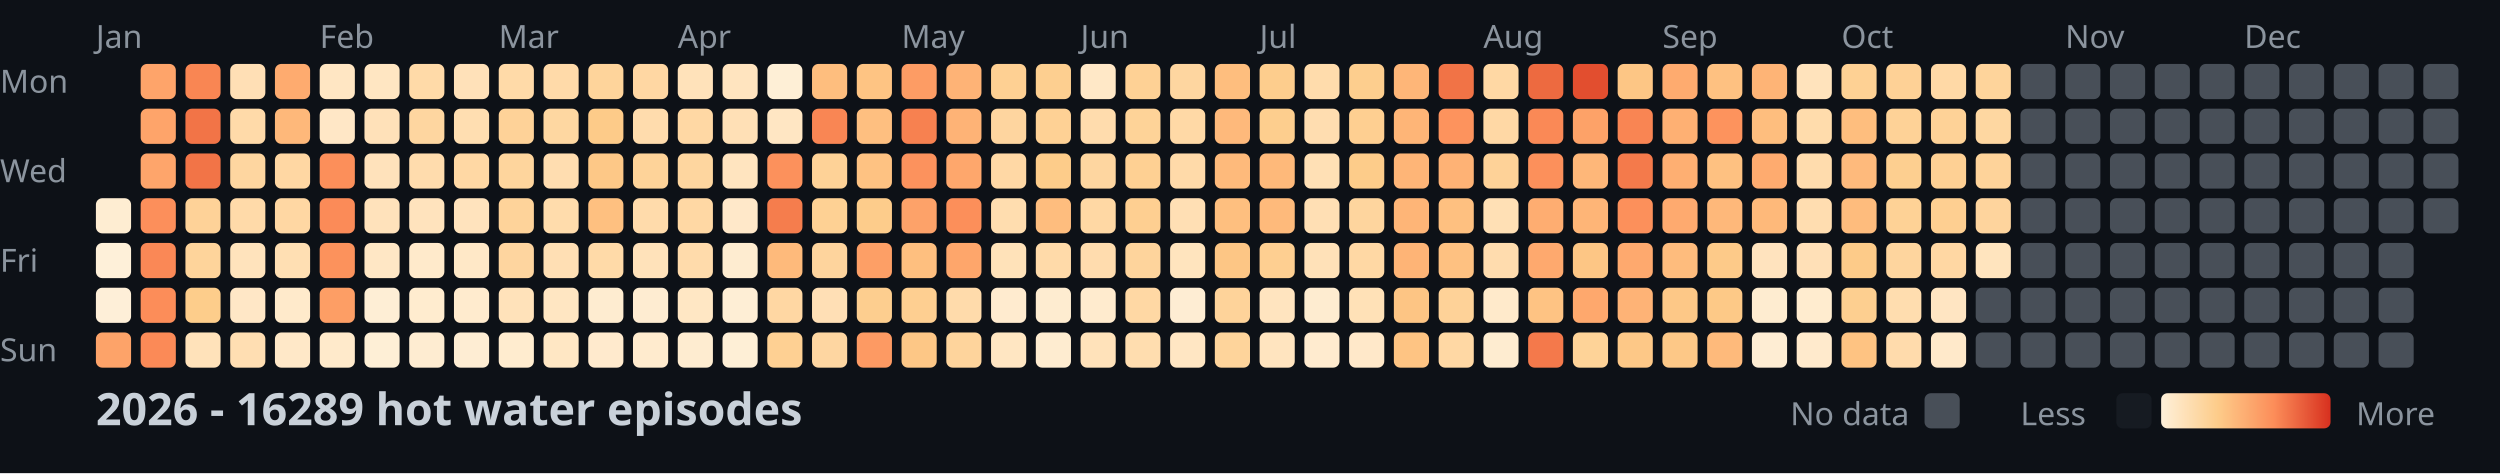
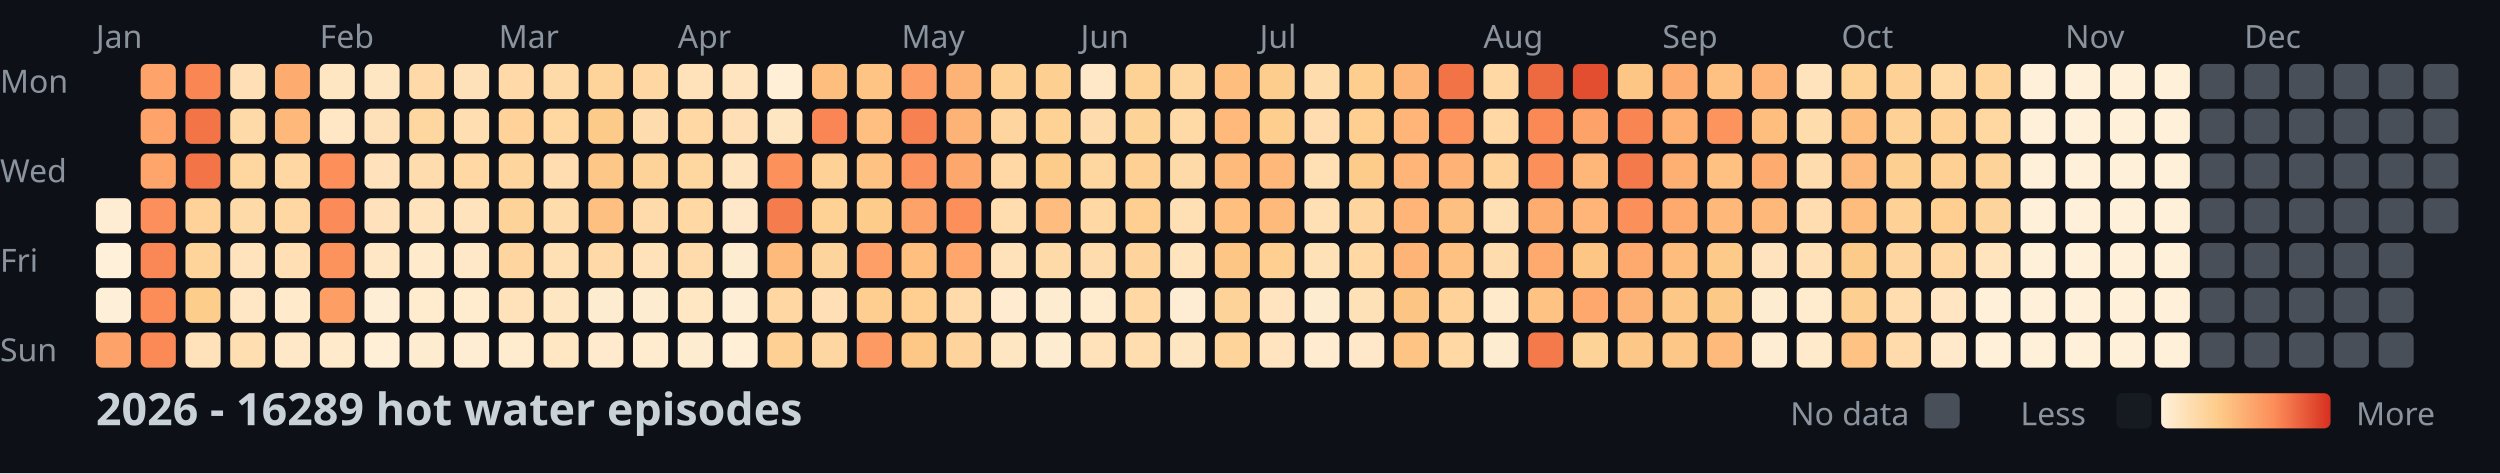
<svg xmlns="http://www.w3.org/2000/svg" width="782" height="148">
  <style>
    .month { font: 10px sans-serif; fill: #8b949e; }
    .day { font: 10px sans-serif; fill: #8b949e; }
    .title { font: bold 14px sans-serif; fill: #c9d1d9; }
    .legend { font: 10px sans-serif; fill: #8b949e; }
  </style>
  <rect width="100%" height="100%" fill="#0d1117" />
  <text x="0" y="29" class="day">Mon</text>
  <text x="0" y="57" class="day">Wed</text>
  <text x="0" y="85" class="day">Fri</text>
  <text x="0" y="113" class="day">Sun</text>
  <text x="30" y="15" class="month">Jan</text>
  <text x="100" y="15" class="month">Feb</text>
  <text x="156" y="15" class="month">Mar</text>
  <text x="212" y="15" class="month">Apr</text>
  <text x="282" y="15" class="month">May</text>
  <text x="338" y="15" class="month">Jun</text>
  <text x="394" y="15" class="month">Jul</text>
  <text x="464" y="15" class="month">Aug</text>
  <text x="520" y="15" class="month">Sep</text>
  <text x="576" y="15" class="month">Oct</text>
  <text x="646" y="15" class="month">Nov</text>
  <text x="702" y="15" class="month">Dec</text>
  <rect x="30" y="62" width="11" height="11" fill="#feedd2" rx="2" />
  <rect x="30" y="76" width="11" height="11" fill="#fef0d9" rx="2" />
  <rect x="30" y="90" width="11" height="11" fill="#feefd8" rx="2" />
  <rect x="30" y="104" width="11" height="11" fill="#fda369" rx="2" />
  <rect x="44" y="20" width="11" height="11" fill="#fea46a" rx="2" />
  <rect x="44" y="34" width="11" height="11" fill="#fea46a" rx="2" />
  <rect x="44" y="48" width="11" height="11" fill="#fea56b" rx="2" />
  <rect x="44" y="62" width="11" height="11" fill="#fc8f5b" rx="2" />
  <rect x="44" y="76" width="11" height="11" fill="#fa8856" rx="2" />
  <rect x="44" y="90" width="11" height="11" fill="#fc8d59" rx="2" />
  <rect x="44" y="104" width="11" height="11" fill="#fb8a57" rx="2" />
  <rect x="58" y="20" width="11" height="11" fill="#f98653" rx="2" />
  <rect x="58" y="34" width="11" height="11" fill="#f27447" rx="2" />
  <rect x="58" y="48" width="11" height="11" fill="#f27447" rx="2" />
  <rect x="58" y="62" width="11" height="11" fill="#fed298" rx="2" />
  <rect x="58" y="76" width="11" height="11" fill="#fed49b" rx="2" />
  <rect x="58" y="90" width="11" height="11" fill="#fdcd8b" rx="2" />
  <rect x="58" y="104" width="11" height="11" fill="#ffe2ba" rx="2" />
  <rect x="72" y="20" width="11" height="11" fill="#ffdfb5" rx="2" />
  <rect x="72" y="34" width="11" height="11" fill="#ffdaa9" rx="2" />
  <rect x="72" y="48" width="11" height="11" fill="#fed6a0" rx="2" />
  <rect x="72" y="62" width="11" height="11" fill="#ffdaa9" rx="2" />
  <rect x="72" y="76" width="11" height="11" fill="#ffe3bc" rx="2" />
  <rect x="72" y="90" width="11" height="11" fill="#ffe7c6" rx="2" />
  <rect x="72" y="104" width="11" height="11" fill="#ffdeb2" rx="2" />
  <rect x="86" y="20" width="11" height="11" fill="#feab6f" rx="2" />
  <rect x="86" y="34" width="11" height="11" fill="#feb87a" rx="2" />
  <rect x="86" y="48" width="11" height="11" fill="#ffd7a3" rx="2" />
  <rect x="86" y="62" width="11" height="11" fill="#ffd7a3" rx="2" />
  <rect x="86" y="76" width="11" height="11" fill="#ffdfb3" rx="2" />
  <rect x="86" y="90" width="11" height="11" fill="#ffeacb" rx="2" />
  <rect x="86" y="104" width="11" height="11" fill="#ffe8c8" rx="2" />
  <rect x="100" y="20" width="11" height="11" fill="#ffe6c3" rx="2" />
  <rect x="100" y="34" width="11" height="11" fill="#ffe7c6" rx="2" />
  <rect x="100" y="48" width="11" height="11" fill="#fc8f5a" rx="2" />
  <rect x="100" y="62" width="11" height="11" fill="#fb8b58" rx="2" />
  <rect x="100" y="76" width="11" height="11" fill="#fc925c" rx="2" />
  <rect x="100" y="90" width="11" height="11" fill="#fd9e65" rx="2" />
  <rect x="100" y="104" width="11" height="11" fill="#ffeacb" rx="2" />
  <rect x="114" y="20" width="11" height="11" fill="#ffe6c2" rx="2" />
  <rect x="114" y="34" width="11" height="11" fill="#ffe1b9" rx="2" />
  <rect x="114" y="48" width="11" height="11" fill="#ffe2bb" rx="2" />
  <rect x="114" y="62" width="11" height="11" fill="#ffe2bb" rx="2" />
  <rect x="114" y="76" width="11" height="11" fill="#ffe7c5" rx="2" />
  <rect x="114" y="90" width="11" height="11" fill="#feeed5" rx="2" />
  <rect x="114" y="104" width="11" height="11" fill="#feefd6" rx="2" />
  <rect x="128" y="20" width="11" height="11" fill="#ffdaa8" rx="2" />
  <rect x="128" y="34" width="11" height="11" fill="#fed6a0" rx="2" />
  <rect x="128" y="48" width="11" height="11" fill="#ffdcad" rx="2" />
  <rect x="128" y="62" width="11" height="11" fill="#ffe3bd" rx="2" />
  <rect x="128" y="76" width="11" height="11" fill="#ffeacb" rx="2" />
  <rect x="128" y="90" width="11" height="11" fill="#ffeccf" rx="2" />
  <rect x="128" y="104" width="11" height="11" fill="#feecd1" rx="2" />
  <rect x="142" y="20" width="11" height="11" fill="#ffe1b9" rx="2" />
  <rect x="142" y="34" width="11" height="11" fill="#ffdeb1" rx="2" />
  <rect x="142" y="48" width="11" height="11" fill="#ffd8a4" rx="2" />
  <rect x="142" y="62" width="11" height="11" fill="#ffe3bd" rx="2" />
  <rect x="142" y="76" width="11" height="11" fill="#ffe8c7" rx="2" />
  <rect x="142" y="90" width="11" height="11" fill="#ffebce" rx="2" />
  <rect x="142" y="104" width="11" height="11" fill="#feedd3" rx="2" />
  <rect x="156" y="20" width="11" height="11" fill="#ffdaa8" rx="2" />
  <rect x="156" y="34" width="11" height="11" fill="#fed298" rx="2" />
  <rect x="156" y="48" width="11" height="11" fill="#fed59d" rx="2" />
  <rect x="156" y="62" width="11" height="11" fill="#fed39a" rx="2" />
  <rect x="156" y="76" width="11" height="11" fill="#fed59f" rx="2" />
  <rect x="156" y="90" width="11" height="11" fill="#ffe2ba" rx="2" />
  <rect x="156" y="104" width="11" height="11" fill="#ffeccf" rx="2" />
  <rect x="170" y="20" width="11" height="11" fill="#ffdaa9" rx="2" />
  <rect x="170" y="34" width="11" height="11" fill="#fed7a1" rx="2" />
  <rect x="170" y="48" width="11" height="11" fill="#ffddb0" rx="2" />
  <rect x="170" y="62" width="11" height="11" fill="#ffdcac" rx="2" />
  <rect x="170" y="76" width="11" height="11" fill="#ffdfb4" rx="2" />
  <rect x="170" y="90" width="11" height="11" fill="#ffe6c2" rx="2" />
  <rect x="170" y="104" width="11" height="11" fill="#ffe7c4" rx="2" />
  <rect x="184" y="20" width="11" height="11" fill="#fed49b" rx="2" />
  <rect x="184" y="34" width="11" height="11" fill="#fdcb89" rx="2" />
  <rect x="184" y="48" width="11" height="11" fill="#fdc887" rx="2" />
  <rect x="184" y="62" width="11" height="11" fill="#fec080" rx="2" />
  <rect x="184" y="76" width="11" height="11" fill="#ffdaa8" rx="2" />
  <rect x="184" y="90" width="11" height="11" fill="#feecd0" rx="2" />
  <rect x="184" y="104" width="11" height="11" fill="#ffeacd" rx="2" />
  <rect x="198" y="20" width="11" height="11" fill="#ffd7a3" rx="2" />
  <rect x="198" y="34" width="11" height="11" fill="#ffdcad" rx="2" />
  <rect x="198" y="48" width="11" height="11" fill="#fed399" rx="2" />
  <rect x="198" y="62" width="11" height="11" fill="#ffdbab" rx="2" />
  <rect x="198" y="76" width="11" height="11" fill="#ffe2ba" rx="2" />
  <rect x="198" y="90" width="11" height="11" fill="#feecd1" rx="2" />
  <rect x="198" y="104" width="11" height="11" fill="#ffebce" rx="2" />
  <rect x="212" y="20" width="11" height="11" fill="#ffe2ba" rx="2" />
  <rect x="212" y="34" width="11" height="11" fill="#ffd8a4" rx="2" />
  <rect x="212" y="48" width="11" height="11" fill="#fed69f" rx="2" />
  <rect x="212" y="62" width="11" height="11" fill="#ffd8a4" rx="2" />
  <rect x="212" y="76" width="11" height="11" fill="#ffdbab" rx="2" />
  <rect x="212" y="90" width="11" height="11" fill="#ffe7c4" rx="2" />
  <rect x="212" y="104" width="11" height="11" fill="#feecd0" rx="2" />
  <rect x="226" y="20" width="11" height="11" fill="#ffe4bf" rx="2" />
  <rect x="226" y="34" width="11" height="11" fill="#ffe0b6" rx="2" />
  <rect x="226" y="48" width="11" height="11" fill="#ffe4bf" rx="2" />
  <rect x="226" y="62" width="11" height="11" fill="#ffe8c9" rx="2" />
  <rect x="226" y="76" width="11" height="11" fill="#feecd0" rx="2" />
  <rect x="226" y="90" width="11" height="11" fill="#feeed5" rx="2" />
  <rect x="226" y="104" width="11" height="11" fill="#feefd6" rx="2" />
  <rect x="240" y="20" width="11" height="11" fill="#feefd6" rx="2" />
  <rect x="240" y="34" width="11" height="11" fill="#ffe6c3" rx="2" />
  <rect x="240" y="48" width="11" height="11" fill="#fc915c" rx="2" />
  <rect x="240" y="62" width="11" height="11" fill="#f57d4d" rx="2" />
  <rect x="240" y="76" width="11" height="11" fill="#feba7b" rx="2" />
  <rect x="240" y="90" width="11" height="11" fill="#ffd7a3" rx="2" />
  <rect x="240" y="104" width="11" height="11" fill="#fed093" rx="2" />
  <rect x="254" y="20" width="11" height="11" fill="#febe7e" rx="2" />
  <rect x="254" y="34" width="11" height="11" fill="#f98654" rx="2" />
  <rect x="254" y="48" width="11" height="11" fill="#fed297" rx="2" />
  <rect x="254" y="62" width="11" height="11" fill="#fed194" rx="2" />
  <rect x="254" y="76" width="11" height="11" fill="#fed49d" rx="2" />
  <rect x="254" y="90" width="11" height="11" fill="#ffdfb5" rx="2" />
  <rect x="254" y="104" width="11" height="11" fill="#fed6a1" rx="2" />
  <rect x="268" y="20" width="11" height="11" fill="#fec483" rx="2" />
  <rect x="268" y="34" width="11" height="11" fill="#febf80" rx="2" />
  <rect x="268" y="48" width="11" height="11" fill="#fec282" rx="2" />
  <rect x="268" y="62" width="11" height="11" fill="#fdcc8b" rx="2" />
  <rect x="268" y="76" width="11" height="11" fill="#fd9f66" rx="2" />
  <rect x="268" y="90" width="11" height="11" fill="#fdce8f" rx="2" />
  <rect x="268" y="104" width="11" height="11" fill="#fd9a63" rx="2" />
  <rect x="282" y="20" width="11" height="11" fill="#fd9c64" rx="2" />
  <rect x="282" y="34" width="11" height="11" fill="#f78150" rx="2" />
  <rect x="282" y="48" width="11" height="11" fill="#fc925d" rx="2" />
  <rect x="282" y="62" width="11" height="11" fill="#fda269" rx="2" />
  <rect x="282" y="76" width="11" height="11" fill="#febf7f" rx="2" />
  <rect x="282" y="90" width="11" height="11" fill="#fecf91" rx="2" />
  <rect x="282" y="104" width="11" height="11" fill="#fdc786" rx="2" />
  <rect x="296" y="20" width="11" height="11" fill="#feb376" rx="2" />
  <rect x="296" y="34" width="11" height="11" fill="#feb376" rx="2" />
  <rect x="296" y="48" width="11" height="11" fill="#fea76c" rx="2" />
  <rect x="296" y="62" width="11" height="11" fill="#fc8f5a" rx="2" />
  <rect x="296" y="76" width="11" height="11" fill="#fea66b" rx="2" />
  <rect x="296" y="90" width="11" height="11" fill="#ffdbab" rx="2" />
  <rect x="296" y="104" width="11" height="11" fill="#fed49c" rx="2" />
  <rect x="310" y="20" width="11" height="11" fill="#fed093" rx="2" />
  <rect x="310" y="34" width="11" height="11" fill="#fed59f" rx="2" />
  <rect x="310" y="48" width="11" height="11" fill="#ffd8a5" rx="2" />
  <rect x="310" y="62" width="11" height="11" fill="#ffddaf" rx="2" />
  <rect x="310" y="76" width="11" height="11" fill="#ffe2b9" rx="2" />
  <rect x="310" y="90" width="11" height="11" fill="#ffebcf" rx="2" />
  <rect x="310" y="104" width="11" height="11" fill="#ffe6c2" rx="2" />
  <rect x="324" y="20" width="11" height="11" fill="#fdcf90" rx="2" />
  <rect x="324" y="34" width="11" height="11" fill="#fed195" rx="2" />
  <rect x="324" y="48" width="11" height="11" fill="#fdcc8a" rx="2" />
  <rect x="324" y="62" width="11" height="11" fill="#febd7e" rx="2" />
  <rect x="324" y="76" width="11" height="11" fill="#ffdaa9" rx="2" />
  <rect x="324" y="90" width="11" height="11" fill="#feecd0" rx="2" />
  <rect x="324" y="104" width="11" height="11" fill="#feecd0" rx="2" />
  <rect x="338" y="20" width="11" height="11" fill="#ffe8c7" rx="2" />
  <rect x="338" y="34" width="11" height="11" fill="#ffdcad" rx="2" />
  <rect x="338" y="48" width="11" height="11" fill="#fed6a0" rx="2" />
  <rect x="338" y="62" width="11" height="11" fill="#ffd8a4" rx="2" />
  <rect x="338" y="76" width="11" height="11" fill="#ffdcae" rx="2" />
  <rect x="338" y="90" width="11" height="11" fill="#ffebce" rx="2" />
  <rect x="338" y="104" width="11" height="11" fill="#ffe2ba" rx="2" />
  <rect x="352" y="20" width="11" height="11" fill="#fed195" rx="2" />
  <rect x="352" y="34" width="11" height="11" fill="#fed398" rx="2" />
  <rect x="352" y="48" width="11" height="11" fill="#fed093" rx="2" />
  <rect x="352" y="62" width="11" height="11" fill="#fecf91" rx="2" />
  <rect x="352" y="76" width="11" height="11" fill="#fed49c" rx="2" />
  <rect x="352" y="90" width="11" height="11" fill="#ffd8a4" rx="2" />
  <rect x="352" y="104" width="11" height="11" fill="#ffddaf" rx="2" />
  <rect x="366" y="20" width="11" height="11" fill="#fed6a0" rx="2" />
  <rect x="366" y="34" width="11" height="11" fill="#ffd9a6" rx="2" />
  <rect x="366" y="48" width="11" height="11" fill="#ffdaa9" rx="2" />
  <rect x="366" y="62" width="11" height="11" fill="#ffdfb4" rx="2" />
  <rect x="366" y="76" width="11" height="11" fill="#ffe4be" rx="2" />
  <rect x="366" y="90" width="11" height="11" fill="#feedd3" rx="2" />
  <rect x="366" y="104" width="11" height="11" fill="#ffe6c3" rx="2" />
  <rect x="380" y="20" width="11" height="11" fill="#febe7e" rx="2" />
  <rect x="380" y="34" width="11" height="11" fill="#feb97b" rx="2" />
  <rect x="380" y="48" width="11" height="11" fill="#feba7b" rx="2" />
  <rect x="380" y="62" width="11" height="11" fill="#febf7f" rx="2" />
  <rect x="380" y="76" width="11" height="11" fill="#fdc685" rx="2" />
  <rect x="380" y="90" width="11" height="11" fill="#fed39a" rx="2" />
  <rect x="380" y="104" width="11" height="11" fill="#fed49b" rx="2" />
  <rect x="394" y="20" width="11" height="11" fill="#fdcd8d" rx="2" />
  <rect x="394" y="34" width="11" height="11" fill="#fdce8e" rx="2" />
  <rect x="394" y="48" width="11" height="11" fill="#feb97a" rx="2" />
  <rect x="394" y="62" width="11" height="11" fill="#feba7b" rx="2" />
  <rect x="394" y="76" width="11" height="11" fill="#fecf91" rx="2" />
  <rect x="394" y="90" width="11" height="11" fill="#ffe4bf" rx="2" />
  <rect x="394" y="104" width="11" height="11" fill="#ffe4bf" rx="2" />
  <rect x="408" y="20" width="11" height="11" fill="#ffdcac" rx="2" />
  <rect x="408" y="34" width="11" height="11" fill="#ffddb0" rx="2" />
  <rect x="408" y="48" width="11" height="11" fill="#ffe0b5" rx="2" />
  <rect x="408" y="62" width="11" height="11" fill="#ffdfb4" rx="2" />
  <rect x="408" y="76" width="11" height="11" fill="#ffe1b8" rx="2" />
  <rect x="408" y="90" width="11" height="11" fill="#feecd0" rx="2" />
  <rect x="408" y="104" width="11" height="11" fill="#ffebcf" rx="2" />
  <rect x="422" y="20" width="11" height="11" fill="#fdce8e" rx="2" />
  <rect x="422" y="34" width="11" height="11" fill="#fecf91" rx="2" />
  <rect x="422" y="48" width="11" height="11" fill="#fdcc8a" rx="2" />
  <rect x="422" y="62" width="11" height="11" fill="#fed59e" rx="2" />
  <rect x="422" y="76" width="11" height="11" fill="#ffd8a4" rx="2" />
  <rect x="422" y="90" width="11" height="11" fill="#ffe1b7" rx="2" />
  <rect x="422" y="104" width="11" height="11" fill="#ffe8c9" rx="2" />
  <rect x="436" y="20" width="11" height="11" fill="#feb678" rx="2" />
  <rect x="436" y="34" width="11" height="11" fill="#feb577" rx="2" />
  <rect x="436" y="48" width="11" height="11" fill="#feb577" rx="2" />
  <rect x="436" y="62" width="11" height="11" fill="#feb577" rx="2" />
  <rect x="436" y="76" width="11" height="11" fill="#feb476" rx="2" />
  <rect x="436" y="90" width="11" height="11" fill="#fdc584" rx="2" />
  <rect x="436" y="104" width="11" height="11" fill="#fec483" rx="2" />
  <rect x="450" y="20" width="11" height="11" fill="#f17346" rx="2" />
  <rect x="450" y="34" width="11" height="11" fill="#fd935d" rx="2" />
  <rect x="450" y="48" width="11" height="11" fill="#feb275" rx="2" />
  <rect x="450" y="62" width="11" height="11" fill="#fec080" rx="2" />
  <rect x="450" y="76" width="11" height="11" fill="#fec181" rx="2" />
  <rect x="450" y="90" width="11" height="11" fill="#fed298" rx="2" />
  <rect x="450" y="104" width="11" height="11" fill="#ffd8a4" rx="2" />
  <rect x="464" y="20" width="11" height="11" fill="#ffd8a4" rx="2" />
  <rect x="464" y="34" width="11" height="11" fill="#ffd8a5" rx="2" />
  <rect x="464" y="48" width="11" height="11" fill="#fed298" rx="2" />
  <rect x="464" y="62" width="11" height="11" fill="#ffe0b5" rx="2" />
  <rect x="464" y="76" width="11" height="11" fill="#ffdcae" rx="2" />
  <rect x="464" y="90" width="11" height="11" fill="#ffeacb" rx="2" />
  <rect x="464" y="104" width="11" height="11" fill="#feecd0" rx="2" />
  <rect x="478" y="20" width="11" height="11" fill="#ed6a40" rx="2" />
  <rect x="478" y="34" width="11" height="11" fill="#fa8956" rx="2" />
  <rect x="478" y="48" width="11" height="11" fill="#fc905b" rx="2" />
  <rect x="478" y="62" width="11" height="11" fill="#fead71" rx="2" />
  <rect x="478" y="76" width="11" height="11" fill="#fea96e" rx="2" />
  <rect x="478" y="90" width="11" height="11" fill="#fec383" rx="2" />
  <rect x="478" y="104" width="11" height="11" fill="#f4794b" rx="2" />
  <rect x="492" y="20" width="11" height="11" fill="#e24e2f" rx="2" />
  <rect x="492" y="34" width="11" height="11" fill="#fda268" rx="2" />
  <rect x="492" y="48" width="11" height="11" fill="#feb779" rx="2" />
  <rect x="492" y="62" width="11" height="11" fill="#feb577" rx="2" />
  <rect x="492" y="76" width="11" height="11" fill="#fdc685" rx="2" />
  <rect x="492" y="90" width="11" height="11" fill="#fea86d" rx="2" />
  <rect x="492" y="104" width="11" height="11" fill="#fed398" rx="2" />
  <rect x="506" y="20" width="11" height="11" fill="#fdc685" rx="2" />
  <rect x="506" y="34" width="11" height="11" fill="#f98553" rx="2" />
  <rect x="506" y="48" width="11" height="11" fill="#f47a4b" rx="2" />
  <rect x="506" y="62" width="11" height="11" fill="#fc905b" rx="2" />
  <rect x="506" y="76" width="11" height="11" fill="#fea96e" rx="2" />
  <rect x="506" y="90" width="11" height="11" fill="#feb376" rx="2" />
  <rect x="506" y="104" width="11" height="11" fill="#fdc887" rx="2" />
  <rect x="520" y="20" width="11" height="11" fill="#feab6f" rx="2" />
  <rect x="520" y="34" width="11" height="11" fill="#feb073" rx="2" />
  <rect x="520" y="48" width="11" height="11" fill="#feaf72" rx="2" />
  <rect x="520" y="62" width="11" height="11" fill="#feaa6f" rx="2" />
  <rect x="520" y="76" width="11" height="11" fill="#febc7d" rx="2" />
  <rect x="520" y="90" width="11" height="11" fill="#fdc887" rx="2" />
  <rect x="520" y="104" width="11" height="11" fill="#fdc887" rx="2" />
  <rect x="534" y="20" width="11" height="11" fill="#fec181" rx="2" />
  <rect x="534" y="34" width="11" height="11" fill="#fd935d" rx="2" />
  <rect x="534" y="48" width="11" height="11" fill="#fec181" rx="2" />
  <rect x="534" y="62" width="11" height="11" fill="#feb87a" rx="2" />
  <rect x="534" y="76" width="11" height="11" fill="#fdca89" rx="2" />
  <rect x="534" y="90" width="11" height="11" fill="#fdc987" rx="2" />
  <rect x="534" y="104" width="11" height="11" fill="#feba7b" rx="2" />
  <rect x="548" y="20" width="11" height="11" fill="#feb476" rx="2" />
  <rect x="548" y="34" width="11" height="11" fill="#febe7e" rx="2" />
  <rect x="548" y="48" width="11" height="11" fill="#feab6f" rx="2" />
  <rect x="548" y="62" width="11" height="11" fill="#feb97a" rx="2" />
  <rect x="548" y="76" width="11" height="11" fill="#ffe3be" rx="2" />
  <rect x="548" y="90" width="11" height="11" fill="#feecd0" rx="2" />
  <rect x="548" y="104" width="11" height="11" fill="#feedd3" rx="2" />
  <rect x="562" y="20" width="11" height="11" fill="#ffe3bc" rx="2" />
  <rect x="562" y="34" width="11" height="11" fill="#ffdcac" rx="2" />
  <rect x="562" y="48" width="11" height="11" fill="#ffdcad" rx="2" />
  <rect x="562" y="62" width="11" height="11" fill="#ffddb0" rx="2" />
  <rect x="562" y="76" width="11" height="11" fill="#ffe0b7" rx="2" />
  <rect x="562" y="90" width="11" height="11" fill="#ffeccf" rx="2" />
  <rect x="562" y="104" width="11" height="11" fill="#ffeacc" rx="2" />
  <rect x="576" y="20" width="11" height="11" fill="#fed194" rx="2" />
  <rect x="576" y="34" width="11" height="11" fill="#febe7e" rx="2" />
  <rect x="576" y="48" width="11" height="11" fill="#feba7c" rx="2" />
  <rect x="576" y="62" width="11" height="11" fill="#febc7d" rx="2" />
  <rect x="576" y="76" width="11" height="11" fill="#fdcb89" rx="2" />
  <rect x="576" y="90" width="11" height="11" fill="#fdcf90" rx="2" />
  <rect x="576" y="104" width="11" height="11" fill="#fec382" rx="2" />
  <rect x="590" y="20" width="11" height="11" fill="#fed196" rx="2" />
  <rect x="590" y="34" width="11" height="11" fill="#fed297" rx="2" />
  <rect x="590" y="48" width="11" height="11" fill="#fdcf90" rx="2" />
  <rect x="590" y="62" width="11" height="11" fill="#fed296" rx="2" />
  <rect x="590" y="76" width="11" height="11" fill="#fed59e" rx="2" />
  <rect x="590" y="90" width="11" height="11" fill="#ffddaf" rx="2" />
  <rect x="590" y="104" width="11" height="11" fill="#ffdbac" rx="2" />
  <rect x="604" y="20" width="11" height="11" fill="#ffd9a6" rx="2" />
  <rect x="604" y="34" width="11" height="11" fill="#fed297" rx="2" />
  <rect x="604" y="48" width="11" height="11" fill="#fed094" rx="2" />
  <rect x="604" y="62" width="11" height="11" fill="#fecf91" rx="2" />
  <rect x="604" y="76" width="11" height="11" fill="#ffd7a3" rx="2" />
  <rect x="604" y="90" width="11" height="11" fill="#ffe5c2" rx="2" />
  <rect x="604" y="104" width="11" height="11" fill="#ffe9ca" rx="2" />
  <rect x="618" y="20" width="11" height="11" fill="#fed49b" rx="2" />
  <rect x="618" y="34" width="11" height="11" fill="#fed7a1" rx="2" />
  <rect x="618" y="48" width="11" height="11" fill="#fed39a" rx="2" />
  <rect x="618" y="62" width="11" height="11" fill="#fed49d" rx="2" />
  <rect x="618" y="76" width="11" height="11" fill="#ffe4be" rx="2" />
-   <rect x="618" y="90" width="11" height="11" fill="#484f58" rx="2" />
-   <rect x="618" y="104" width="11" height="11" fill="#484f58" rx="2" />
-   <rect x="632" y="20" width="11" height="11" fill="#484f58" rx="2" />
-   <rect x="632" y="34" width="11" height="11" fill="#484f58" rx="2" />
-   <rect x="632" y="48" width="11" height="11" fill="#484f58" rx="2" />
-   <rect x="632" y="62" width="11" height="11" fill="#484f58" rx="2" />
-   <rect x="632" y="76" width="11" height="11" fill="#484f58" rx="2" />
-   <rect x="632" y="90" width="11" height="11" fill="#484f58" rx="2" />
-   <rect x="632" y="104" width="11" height="11" fill="#484f58" rx="2" />
-   <rect x="646" y="20" width="11" height="11" fill="#484f58" rx="2" />
-   <rect x="646" y="34" width="11" height="11" fill="#484f58" rx="2" />
-   <rect x="646" y="48" width="11" height="11" fill="#484f58" rx="2" />
-   <rect x="646" y="62" width="11" height="11" fill="#484f58" rx="2" />
-   <rect x="646" y="76" width="11" height="11" fill="#484f58" rx="2" />
-   <rect x="646" y="90" width="11" height="11" fill="#484f58" rx="2" />
-   <rect x="646" y="104" width="11" height="11" fill="#484f58" rx="2" />
-   <rect x="660" y="20" width="11" height="11" fill="#484f58" rx="2" />
-   <rect x="660" y="34" width="11" height="11" fill="#484f58" rx="2" />
-   <rect x="660" y="48" width="11" height="11" fill="#484f58" rx="2" />
-   <rect x="660" y="62" width="11" height="11" fill="#484f58" rx="2" />
-   <rect x="660" y="76" width="11" height="11" fill="#484f58" rx="2" />
-   <rect x="660" y="90" width="11" height="11" fill="#484f58" rx="2" />
-   <rect x="660" y="104" width="11" height="11" fill="#484f58" rx="2" />
-   <rect x="674" y="20" width="11" height="11" fill="#484f58" rx="2" />
-   <rect x="674" y="34" width="11" height="11" fill="#484f58" rx="2" />
-   <rect x="674" y="48" width="11" height="11" fill="#484f58" rx="2" />
-   <rect x="674" y="62" width="11" height="11" fill="#484f58" rx="2" />
-   <rect x="674" y="76" width="11" height="11" fill="#484f58" rx="2" />
-   <rect x="674" y="90" width="11" height="11" fill="#484f58" rx="2" />
-   <rect x="674" y="104" width="11" height="11" fill="#484f58" rx="2" />
+   <rect x="618" y="90" width="11" height="11" fill="#fef0d9" rx="2" />
+   <rect x="618" y="104" width="11" height="11" fill="#fef0d9" rx="2" />
+   <rect x="632" y="20" width="11" height="11" fill="#fef0d9" rx="2" />
+   <rect x="632" y="34" width="11" height="11" fill="#fef0d9" rx="2" />
+   <rect x="632" y="48" width="11" height="11" fill="#fef0d9" rx="2" />
+   <rect x="632" y="62" width="11" height="11" fill="#fef0d9" rx="2" />
+   <rect x="632" y="76" width="11" height="11" fill="#fef0d9" rx="2" />
+   <rect x="632" y="90" width="11" height="11" fill="#fef0d9" rx="2" />
+   <rect x="632" y="104" width="11" height="11" fill="#fef0d9" rx="2" />
+   <rect x="646" y="20" width="11" height="11" fill="#fef0d9" rx="2" />
+   <rect x="646" y="34" width="11" height="11" fill="#fef0d9" rx="2" />
+   <rect x="646" y="48" width="11" height="11" fill="#fef0d9" rx="2" />
+   <rect x="646" y="62" width="11" height="11" fill="#fef0d9" rx="2" />
+   <rect x="646" y="76" width="11" height="11" fill="#fef0d9" rx="2" />
+   <rect x="646" y="90" width="11" height="11" fill="#fef0d9" rx="2" />
+   <rect x="646" y="104" width="11" height="11" fill="#fef0d9" rx="2" />
+   <rect x="660" y="20" width="11" height="11" fill="#fef0d9" rx="2" />
+   <rect x="660" y="34" width="11" height="11" fill="#fef0d9" rx="2" />
+   <rect x="660" y="48" width="11" height="11" fill="#fef0d9" rx="2" />
+   <rect x="660" y="62" width="11" height="11" fill="#fef0d9" rx="2" />
+   <rect x="660" y="76" width="11" height="11" fill="#fef0d9" rx="2" />
+   <rect x="660" y="90" width="11" height="11" fill="#fef0d9" rx="2" />
+   <rect x="660" y="104" width="11" height="11" fill="#fef0d9" rx="2" />
+   <rect x="674" y="20" width="11" height="11" fill="#fef0d9" rx="2" />
+   <rect x="674" y="34" width="11" height="11" fill="#fef0d9" rx="2" />
+   <rect x="674" y="48" width="11" height="11" fill="#fef0d9" rx="2" />
+   <rect x="674" y="62" width="11" height="11" fill="#fef0d9" rx="2" />
+   <rect x="674" y="76" width="11" height="11" fill="#fef0d9" rx="2" />
+   <rect x="674" y="90" width="11" height="11" fill="#fef0d9" rx="2" />
+   <rect x="674" y="104" width="11" height="11" fill="#fef0d9" rx="2" />
  <rect x="688" y="20" width="11" height="11" fill="#484f58" rx="2" />
  <rect x="688" y="34" width="11" height="11" fill="#484f58" rx="2" />
  <rect x="688" y="48" width="11" height="11" fill="#484f58" rx="2" />
  <rect x="688" y="62" width="11" height="11" fill="#484f58" rx="2" />
  <rect x="688" y="76" width="11" height="11" fill="#484f58" rx="2" />
  <rect x="688" y="90" width="11" height="11" fill="#484f58" rx="2" />
  <rect x="688" y="104" width="11" height="11" fill="#484f58" rx="2" />
  <rect x="702" y="20" width="11" height="11" fill="#484f58" rx="2" />
  <rect x="702" y="34" width="11" height="11" fill="#484f58" rx="2" />
  <rect x="702" y="48" width="11" height="11" fill="#484f58" rx="2" />
  <rect x="702" y="62" width="11" height="11" fill="#484f58" rx="2" />
  <rect x="702" y="76" width="11" height="11" fill="#484f58" rx="2" />
  <rect x="702" y="90" width="11" height="11" fill="#484f58" rx="2" />
  <rect x="702" y="104" width="11" height="11" fill="#484f58" rx="2" />
  <rect x="716" y="20" width="11" height="11" fill="#484f58" rx="2" />
  <rect x="716" y="34" width="11" height="11" fill="#484f58" rx="2" />
  <rect x="716" y="48" width="11" height="11" fill="#484f58" rx="2" />
  <rect x="716" y="62" width="11" height="11" fill="#484f58" rx="2" />
  <rect x="716" y="76" width="11" height="11" fill="#484f58" rx="2" />
  <rect x="716" y="90" width="11" height="11" fill="#484f58" rx="2" />
  <rect x="716" y="104" width="11" height="11" fill="#484f58" rx="2" />
  <rect x="730" y="20" width="11" height="11" fill="#484f58" rx="2" />
  <rect x="730" y="34" width="11" height="11" fill="#484f58" rx="2" />
  <rect x="730" y="48" width="11" height="11" fill="#484f58" rx="2" />
  <rect x="730" y="62" width="11" height="11" fill="#484f58" rx="2" />
  <rect x="730" y="76" width="11" height="11" fill="#484f58" rx="2" />
  <rect x="730" y="90" width="11" height="11" fill="#484f58" rx="2" />
  <rect x="730" y="104" width="11" height="11" fill="#484f58" rx="2" />
  <rect x="744" y="20" width="11" height="11" fill="#484f58" rx="2" />
  <rect x="744" y="34" width="11" height="11" fill="#484f58" rx="2" />
  <rect x="744" y="48" width="11" height="11" fill="#484f58" rx="2" />
  <rect x="744" y="62" width="11" height="11" fill="#484f58" rx="2" />
  <rect x="744" y="76" width="11" height="11" fill="#484f58" rx="2" />
  <rect x="744" y="90" width="11" height="11" fill="#484f58" rx="2" />
  <rect x="744" y="104" width="11" height="11" fill="#484f58" rx="2" />
  <rect x="758" y="20" width="11" height="11" fill="#484f58" rx="2" />
  <rect x="758" y="34" width="11" height="11" fill="#484f58" rx="2" />
  <rect x="758" y="48" width="11" height="11" fill="#484f58" rx="2" />
  <rect x="758" y="62" width="11" height="11" fill="#484f58" rx="2" />
  <text x="30" y="133" class="title">2026 - 16289 hot water episodes</text>
  <defs>
    <linearGradient id="legend-gradient" x1="0" y1="0" x2="1" y2="0">
      <stop offset="0%" stop-color="#fef0d9" />
      <stop offset="33.333%" stop-color="#fdcc8a" />
      <stop offset="66.667%" stop-color="#fc8d59" />
      <stop offset="100%" stop-color="#d7301f" />
    </linearGradient>
  </defs>
  <text x="560" y="133" class="legend">No data</text>
  <rect x="602" y="123" width="11" height="11" fill="#484f58" rx="2" />
  <text x="632" y="133" class="legend">Less</text>
  <rect x="662" y="123" width="11" height="11" fill="#161b22" rx="2" />
  <rect x="676" y="123" width="53" height="11" fill="url(#legend-gradient)" rx="2" />
  <text x="737" y="133" class="legend">More</text>
</svg>
